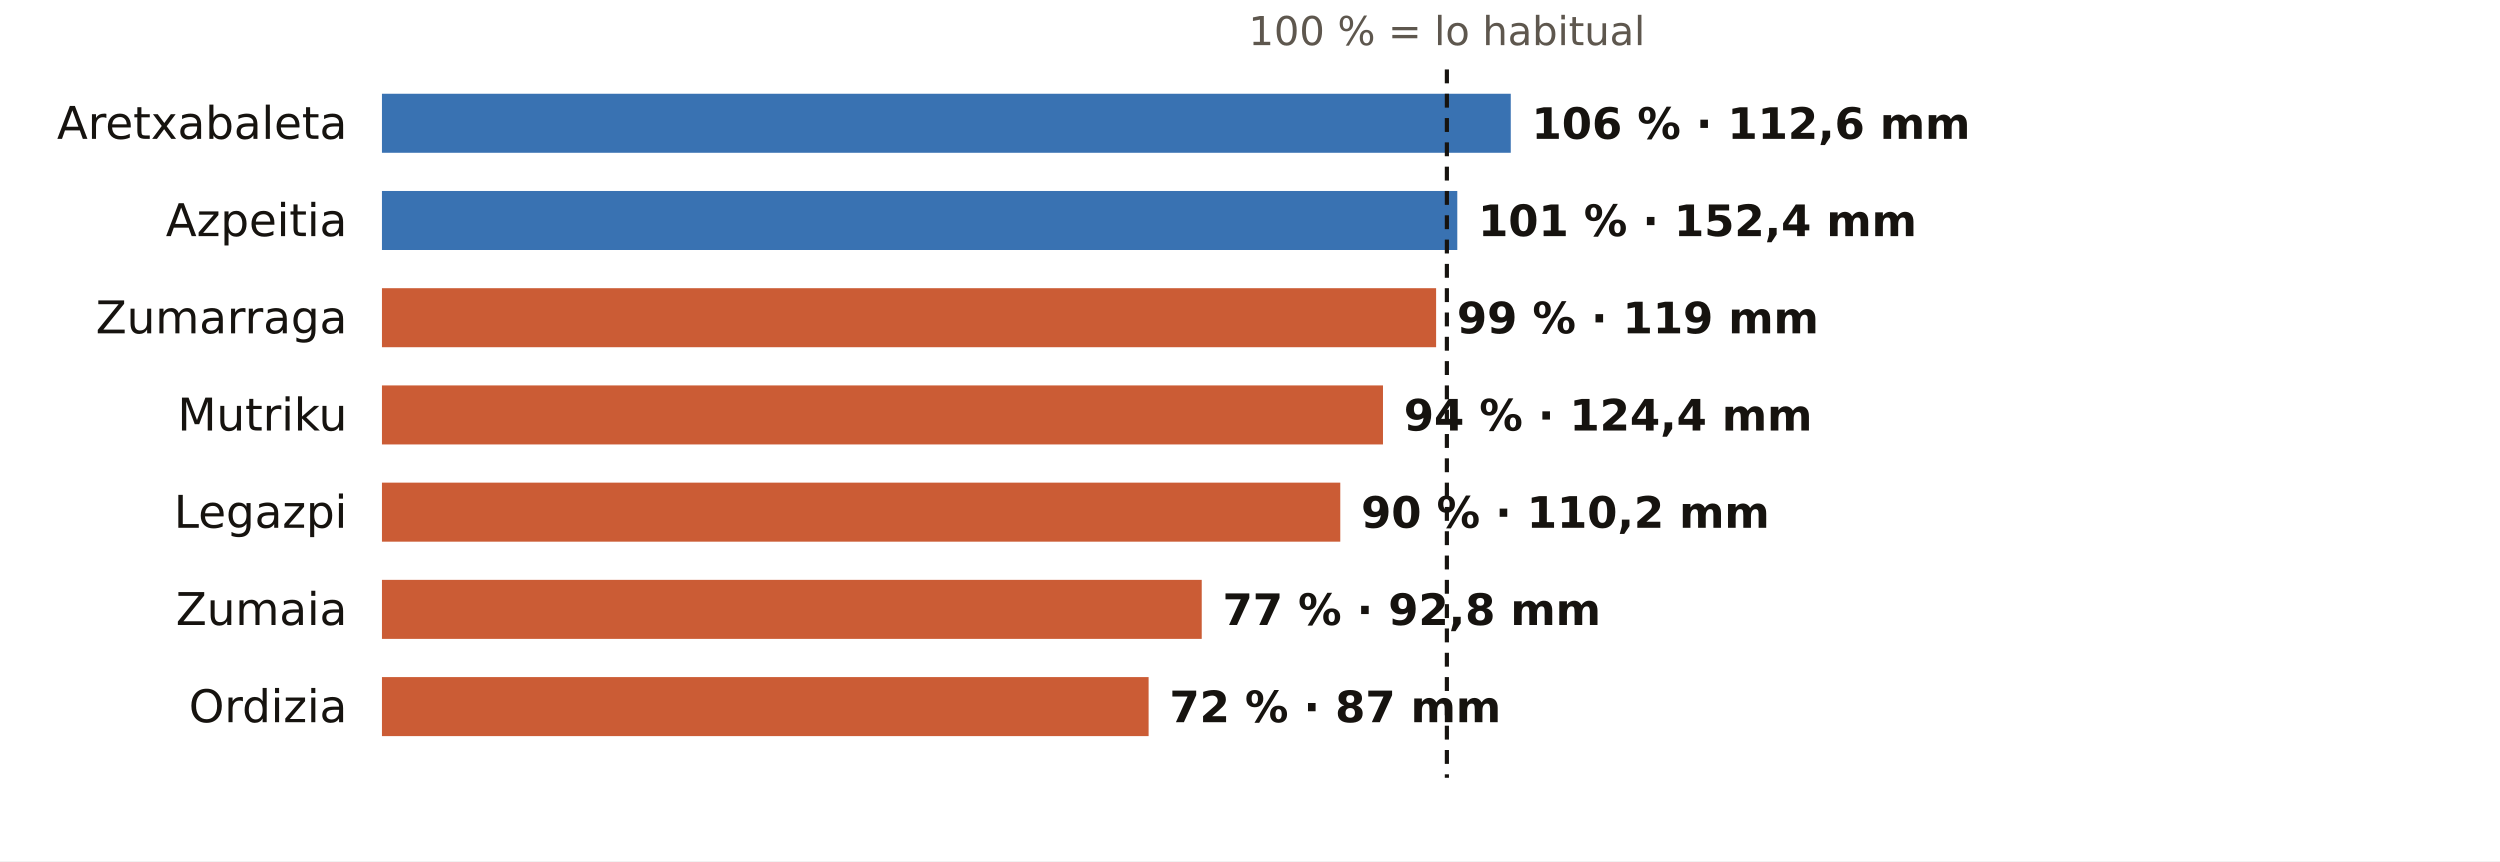
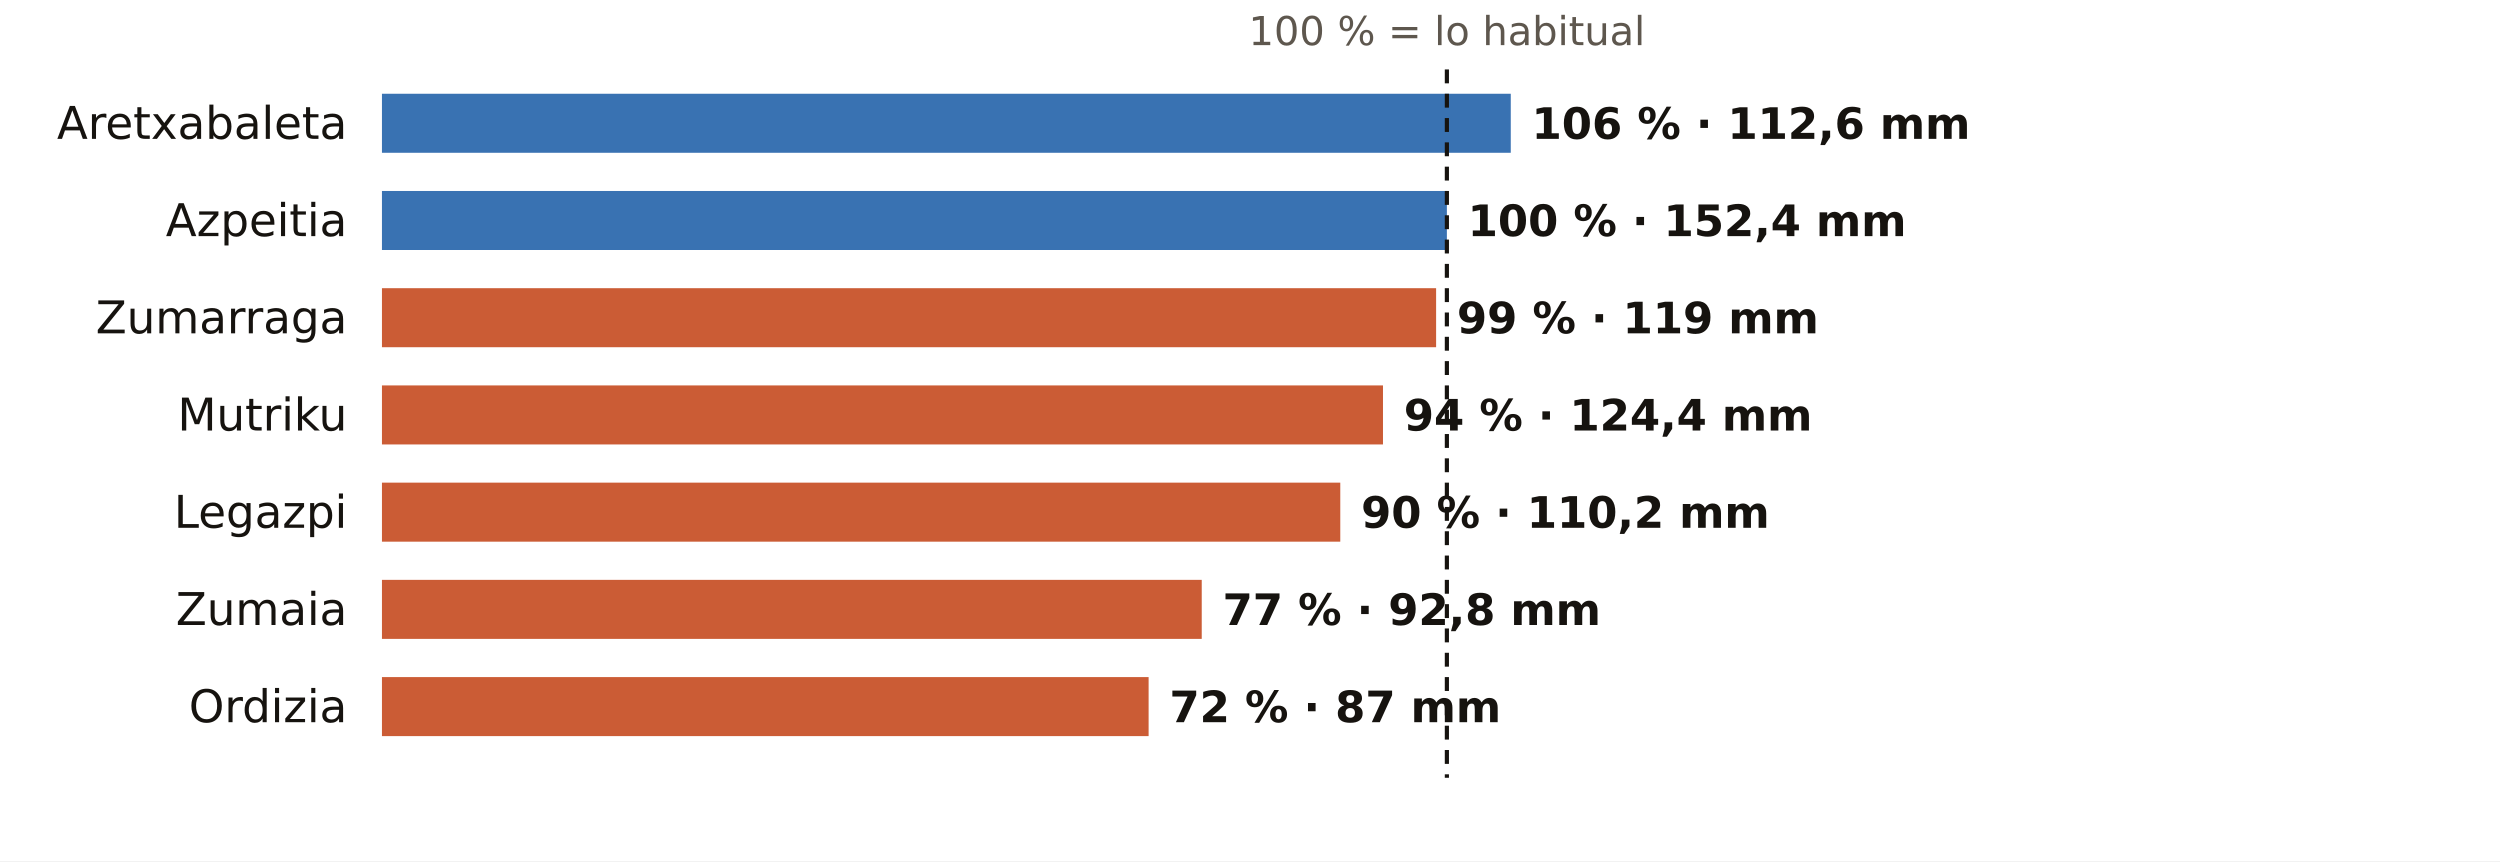
<svg xmlns="http://www.w3.org/2000/svg" viewBox="0 0 720 248" width="720" height="248" role="img" aria-label="El otoño en los pluviómetros de AEMET de Gipuzkoa: % de lo habitual">
  <rect width="720" height="248" fill="#FFFFFF" />
  <text x="416.7" y="13.0" font-size="11.5" fill="#5E574E" text-anchor="middle" font-weight="400" font-family="Public Sans, DejaVu Sans, Arial, sans-serif">100 % = lo habitual</text>
  <text x="100.0" y="40.0" font-size="13" fill="#16130F" text-anchor="end" font-weight="500" font-family="Public Sans, DejaVu Sans, Arial, sans-serif">Aretxabaleta</text>
  <rect x="110" y="27" width="325.1" height="17" fill="#1F5FA8" opacity="0.88" />
  <text x="441.1" y="40.0" font-size="12.5" fill="#16130F" text-anchor="start" font-weight="600" font-family="Public Sans, DejaVu Sans, Arial, sans-serif">106 % · 112,6 mm</text>
  <text x="100.0" y="68.0" font-size="13" fill="#16130F" text-anchor="end" font-weight="500" font-family="Public Sans, DejaVu Sans, Arial, sans-serif">Azpeitia</text>
-   <rect x="110" y="55" width="309.7" height="17" fill="#1F5FA8" opacity="0.88" />
-   <text x="425.7" y="68.0" font-size="12.5" fill="#16130F" text-anchor="start" font-weight="600" font-family="Public Sans, DejaVu Sans, Arial, sans-serif">101 % · 152,4 mm</text>
+   <rect x="110" y="55" width="306.7" height="17" fill="#1F5FA8" opacity="0.88" />
+   <text x="422.7" y="68.0" font-size="12.5" fill="#16130F" text-anchor="start" font-weight="600" font-family="Public Sans, DejaVu Sans, Arial, sans-serif">100 % · 152,4 mm</text>
  <text x="100.0" y="96.0" font-size="13" fill="#16130F" text-anchor="end" font-weight="500" font-family="Public Sans, DejaVu Sans, Arial, sans-serif">Zumarraga</text>
  <rect x="110" y="83" width="303.6" height="17" fill="#C4461A" opacity="0.88" />
  <text x="419.6" y="96.0" font-size="12.5" fill="#16130F" text-anchor="start" font-weight="600" font-family="Public Sans, DejaVu Sans, Arial, sans-serif">99 % · 119 mm</text>
  <text x="100.0" y="124.0" font-size="13" fill="#16130F" text-anchor="end" font-weight="500" font-family="Public Sans, DejaVu Sans, Arial, sans-serif">Mutriku</text>
  <rect x="110" y="111" width="288.3" height="17" fill="#C4461A" opacity="0.88" />
  <text x="404.3" y="124.0" font-size="12.5" fill="#16130F" text-anchor="start" font-weight="600" font-family="Public Sans, DejaVu Sans, Arial, sans-serif">94 % · 124,4 mm</text>
  <text x="100.0" y="152.0" font-size="13" fill="#16130F" text-anchor="end" font-weight="500" font-family="Public Sans, DejaVu Sans, Arial, sans-serif">Legazpi</text>
  <rect x="110" y="139" width="276.0" height="17" fill="#C4461A" opacity="0.88" />
  <text x="392.0" y="152.0" font-size="12.5" fill="#16130F" text-anchor="start" font-weight="600" font-family="Public Sans, DejaVu Sans, Arial, sans-serif">90 % · 110,2 mm</text>
  <text x="100.0" y="180.0" font-size="13" fill="#16130F" text-anchor="end" font-weight="500" font-family="Public Sans, DejaVu Sans, Arial, sans-serif">Zumaia</text>
  <rect x="110" y="167" width="236.1" height="17" fill="#C4461A" opacity="0.88" />
  <text x="352.1" y="180.0" font-size="12.5" fill="#16130F" text-anchor="start" font-weight="600" font-family="Public Sans, DejaVu Sans, Arial, sans-serif">77 % · 92,8 mm</text>
  <text x="100.0" y="208.0" font-size="13" fill="#16130F" text-anchor="end" font-weight="500" font-family="Public Sans, DejaVu Sans, Arial, sans-serif">Ordizia</text>
  <rect x="110" y="195" width="220.8" height="17" fill="#C4461A" opacity="0.88" />
  <text x="336.8" y="208.0" font-size="12.5" fill="#16130F" text-anchor="start" font-weight="600" font-family="Public Sans, DejaVu Sans, Arial, sans-serif">72 % · 87 mm</text>
  <line x1="416.7" x2="416.7" y1="20" y2="224" stroke="#16130F" stroke-width="1.2" stroke-dasharray="4 3" />
</svg>
